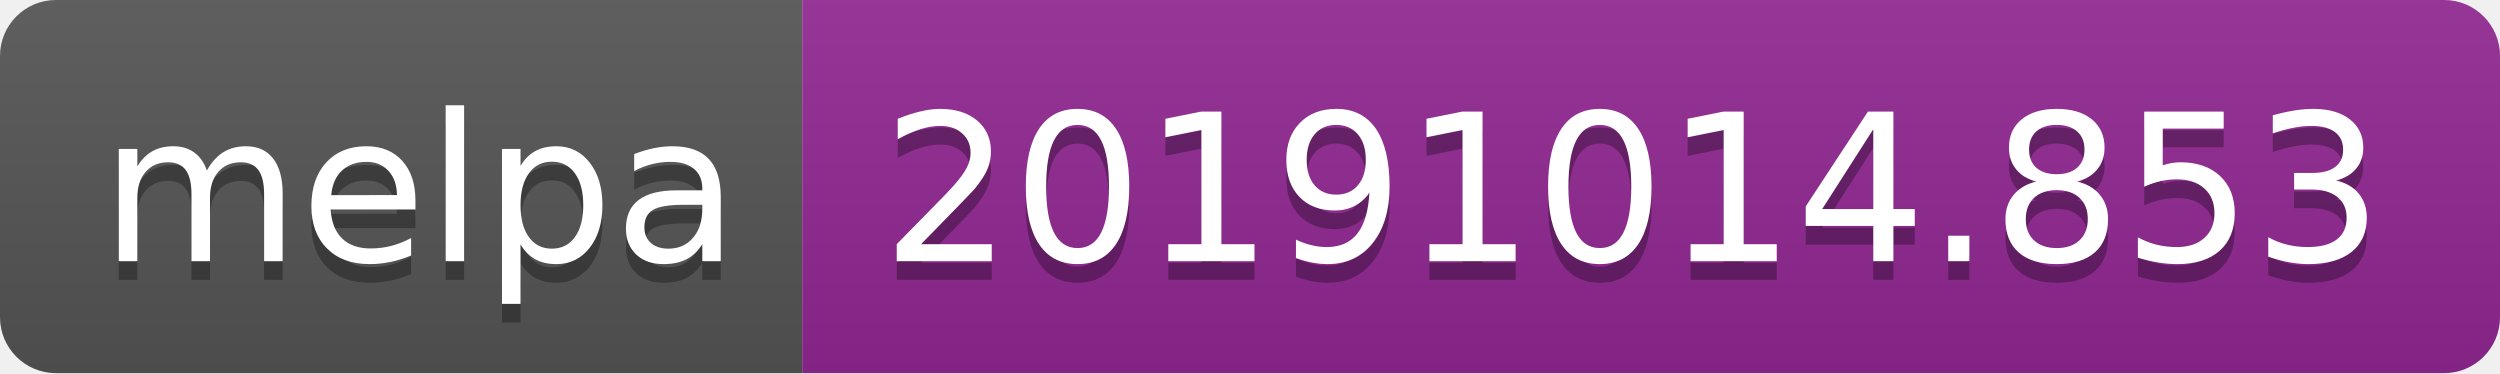
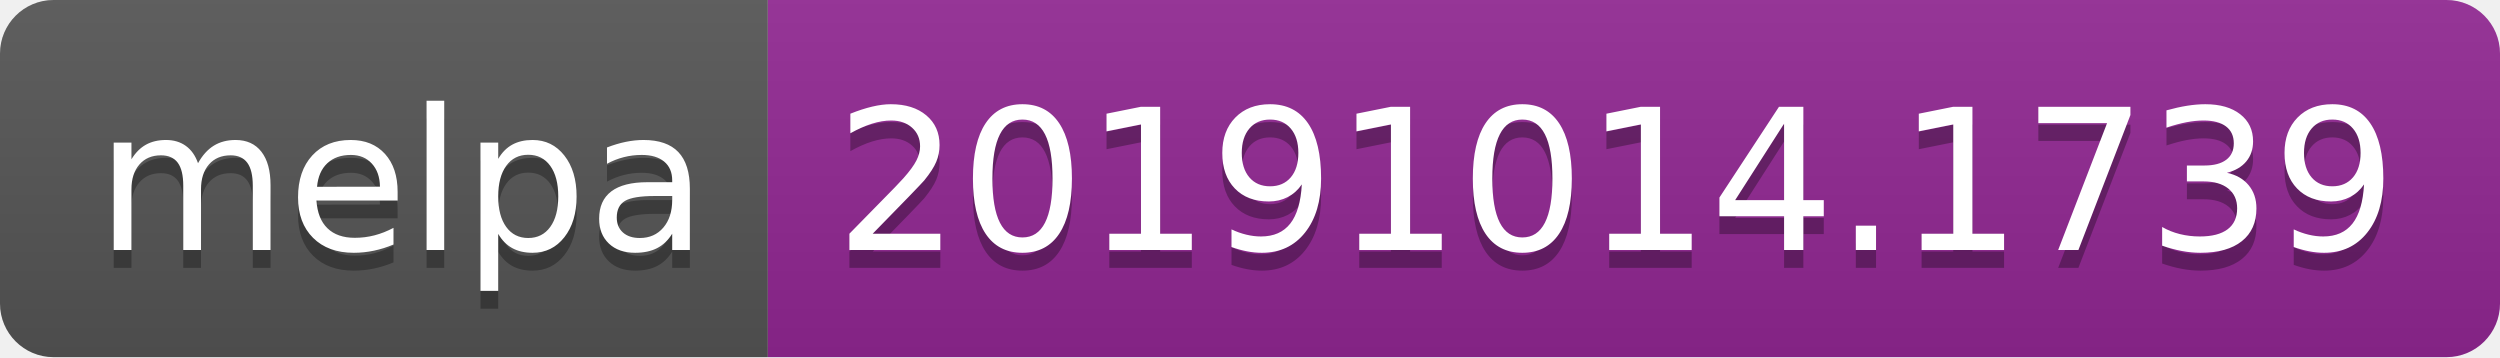
- <svg xmlns="http://www.w3.org/2000/svg" width="134" height="20">
+ <svg xmlns="http://www.w3.org/2000/svg" width="140" height="20">
  <linearGradient id="b" x2="0" y2="100%">
    <stop offset="0" stop-color="#bbb" stop-opacity=".1" />
    <stop offset="1" stop-opacity=".1" />
  </linearGradient>
  <clipPath id="a">
-     <rect width="134" height="20" rx="3" fill="#fff" />
+     <rect width="140" height="20" rx="3" fill="#fff" />
  </clipPath>
  <g clip-path="url(#a)">
    <path fill="#555" d="M0 0h43v20H0z" />
-     <path fill="#922793" d="M43 0h91v20H43z" />
-     <path fill="url(#b)" d="M0 0h134v20H0z" />
+     <path fill="#922793" d="M43 0h97v20H43z" />
+     <path fill="url(#b)" d="M0 0h140v20H0z" />
  </g>
  <g fill="#fff" text-anchor="middle" font-family="DejaVu Sans,Verdana,Geneva,sans-serif" font-size="110">
    <text x="225" y="150" fill="#010101" fill-opacity=".3" transform="scale(.1)" textLength="330">melpa</text>
    <text x="225" y="140" transform="scale(.1)" textLength="330">melpa</text>
-     <text x="875" y="150" fill="#010101" fill-opacity=".3" transform="scale(.1)" textLength="810">20191014.853</text>
-     <text x="875" y="140" transform="scale(.1)" textLength="810">20191014.853</text>
+     <text x="905" y="150" fill="#010101" fill-opacity=".3" transform="scale(.1)" textLength="870">20191014.1739</text>
+     <text x="905" y="140" transform="scale(.1)" textLength="870">20191014.1739</text>
  </g>
</svg>
